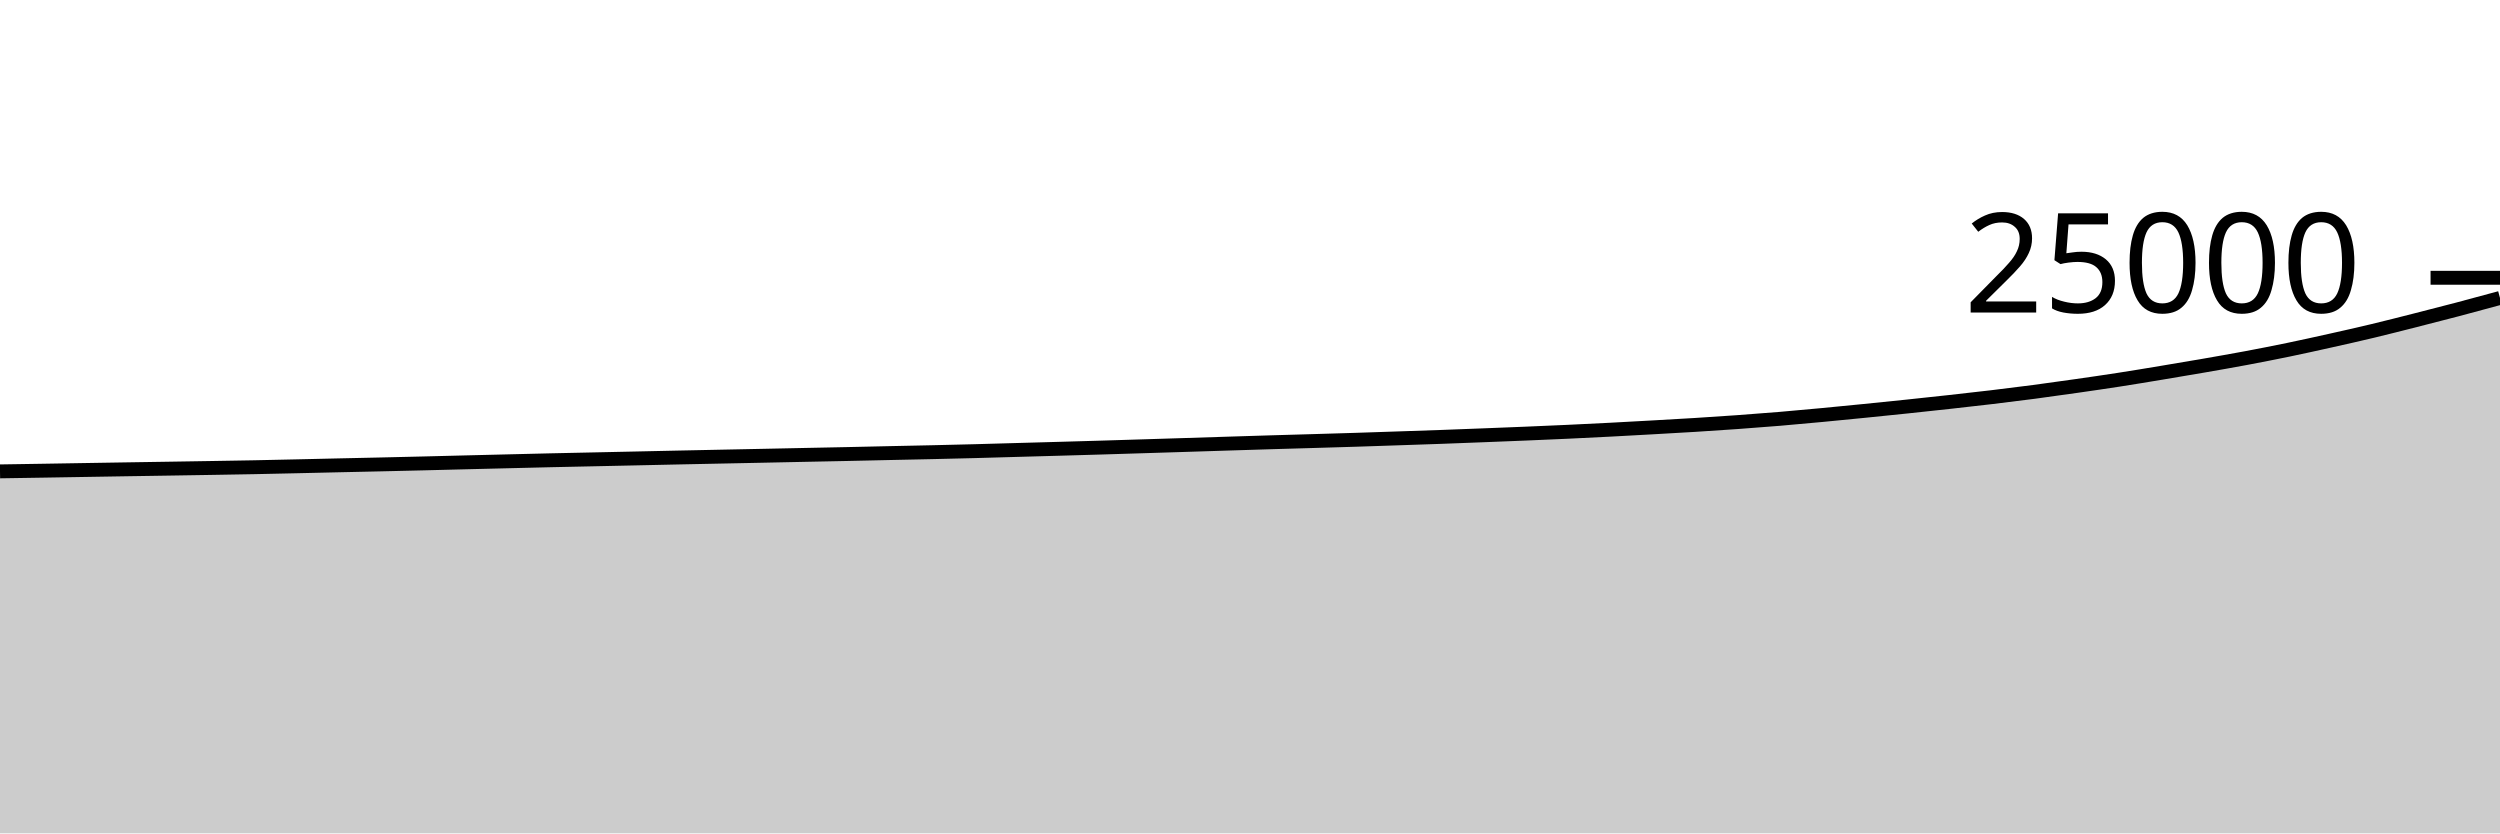
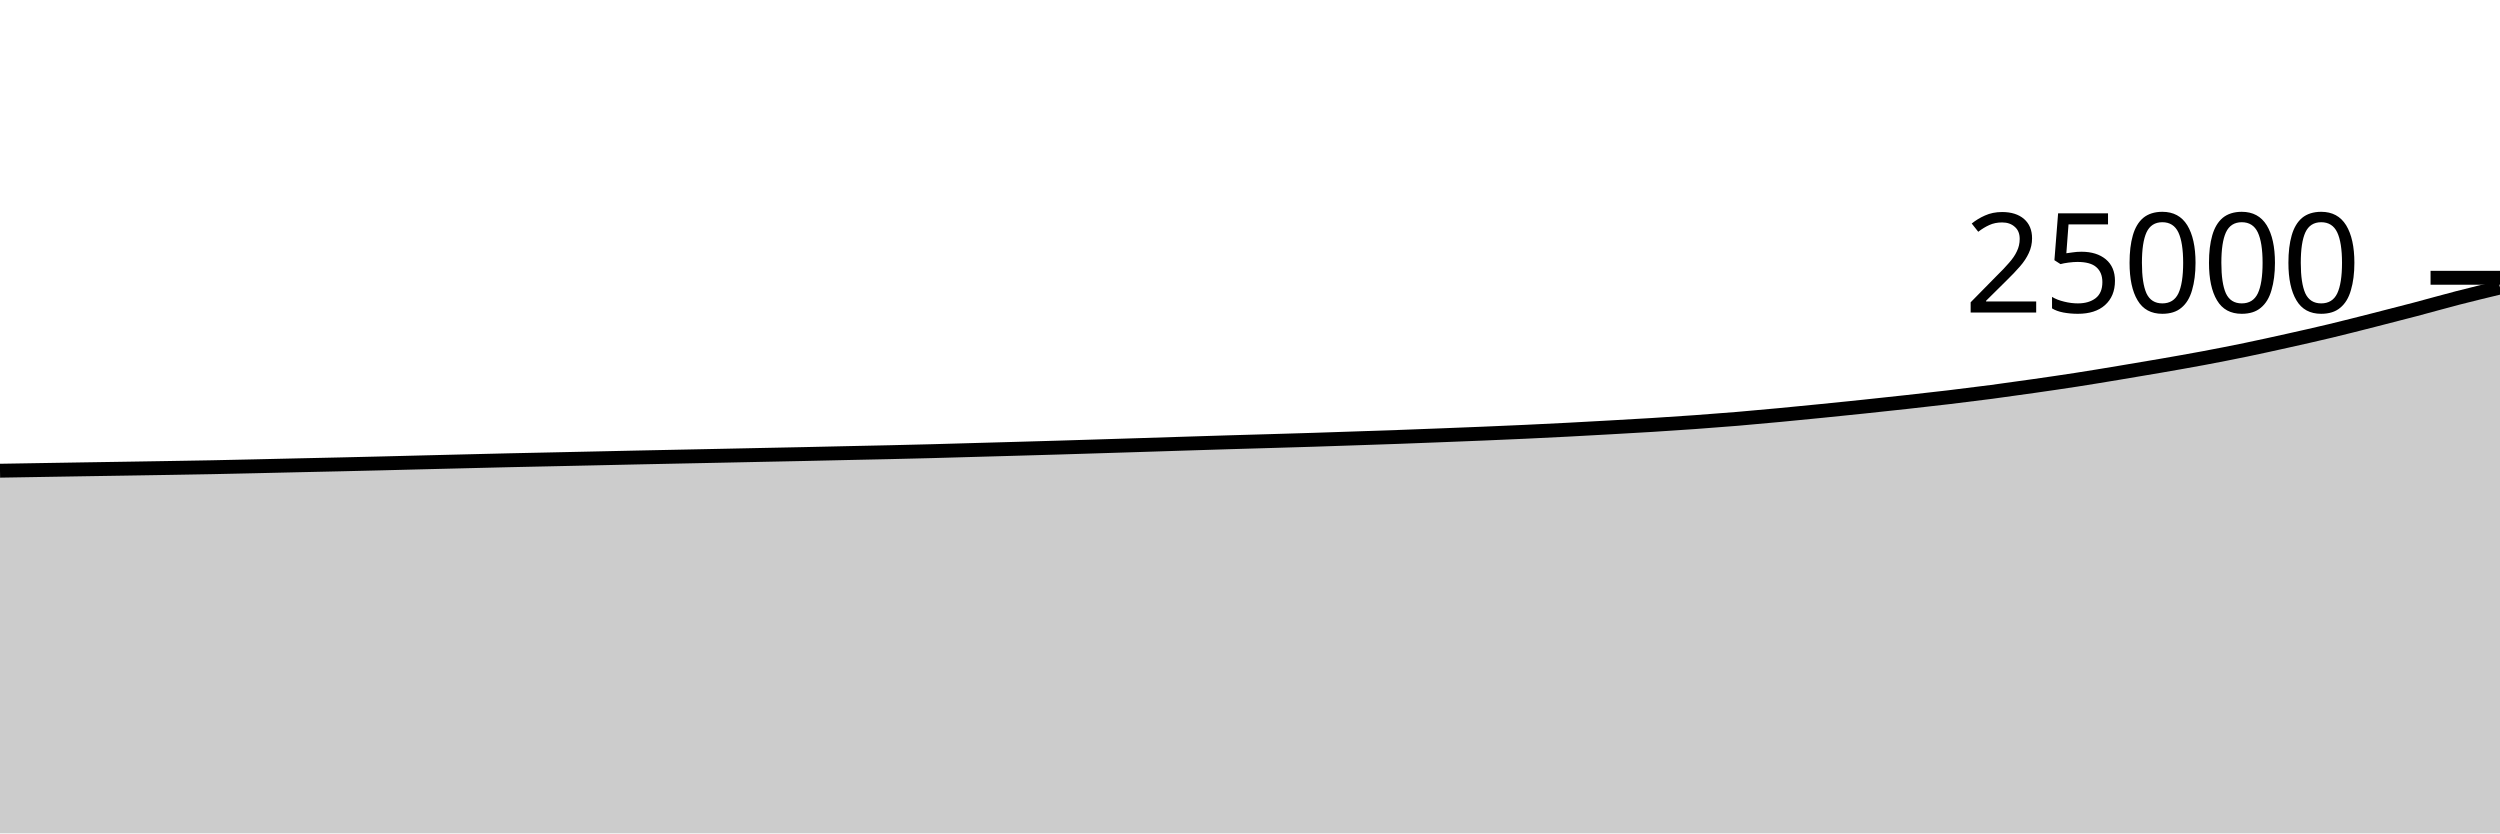
<svg xmlns="http://www.w3.org/2000/svg" viewBox="0 0 180 60">
  <g transform="translate(0,20)">
-     <path class="area" fill="rgba(0, 0, 0, 0.2)" d="M0,13.939C1.017,13.923,2.034,13.908,3.051,13.891C4.068,13.875,5.085,13.857,6.102,13.84C7.119,13.823,8.136,13.807,9.153,13.79C10.169,13.774,11.186,13.759,12.203,13.742C13.22,13.726,14.237,13.71,15.254,13.693C16.271,13.676,17.288,13.66,18.305,13.64C19.322,13.62,20.339,13.597,21.356,13.574C22.373,13.552,23.39,13.527,24.407,13.504C25.424,13.481,26.441,13.46,27.458,13.437C28.475,13.414,29.492,13.39,30.508,13.365C31.525,13.34,32.542,13.313,33.559,13.288C34.576,13.263,35.593,13.238,36.61,13.213C37.627,13.188,38.644,13.162,39.661,13.139C40.678,13.116,41.695,13.095,42.712,13.074C43.729,13.052,44.746,13.03,45.763,13.008C46.78,12.986,47.797,12.962,48.814,12.941C49.831,12.919,50.847,12.899,51.864,12.878C52.881,12.858,53.898,12.837,54.915,12.816C55.932,12.795,56.949,12.773,57.966,12.752C58.983,12.731,60,12.711,61.017,12.69C62.034,12.668,63.051,12.645,64.068,12.622C65.085,12.6,66.102,12.58,67.119,12.557C68.136,12.534,69.153,12.51,70.169,12.483C71.186,12.457,72.203,12.425,73.22,12.397C74.237,12.368,75.254,12.341,76.271,12.312C77.288,12.283,78.305,12.254,79.322,12.224C80.339,12.194,81.356,12.161,82.373,12.13C83.39,12.098,84.407,12.067,85.424,12.035C86.441,12.003,87.458,11.97,88.475,11.938C89.492,11.906,90.508,11.874,91.525,11.843C92.542,11.813,93.559,11.785,94.576,11.755C95.593,11.725,96.61,11.696,97.627,11.664C98.644,11.632,99.661,11.596,100.678,11.562C101.695,11.527,102.712,11.494,103.729,11.458C104.746,11.421,105.763,11.382,106.78,11.342C107.797,11.303,108.814,11.263,109.831,11.221C110.847,11.178,111.864,11.135,112.881,11.088C113.898,11.041,114.915,10.99,115.932,10.938C116.949,10.885,117.966,10.828,118.983,10.771C120,10.714,121.017,10.658,122.034,10.595C123.051,10.532,124.068,10.465,125.085,10.392C126.102,10.319,127.119,10.242,128.136,10.157C129.153,10.072,130.169,9.977,131.186,9.882C132.203,9.786,133.22,9.686,134.237,9.584C135.254,9.482,136.271,9.379,137.288,9.272C138.305,9.165,139.322,9.057,140.339,8.944C141.356,8.831,142.373,8.718,143.39,8.597C144.407,8.475,145.424,8.35,146.441,8.216C147.458,8.082,148.475,7.938,149.492,7.792C150.508,7.646,151.525,7.5,152.542,7.342C153.559,7.185,154.576,7.015,155.593,6.846C156.61,6.678,157.627,6.506,158.644,6.33C159.661,6.153,160.678,5.976,161.695,5.786C162.712,5.595,163.729,5.396,164.746,5.186C165.763,4.975,166.78,4.75,167.797,4.523C168.814,4.296,169.831,4.068,170.847,3.824C171.864,3.58,172.881,3.319,173.898,3.061C174.915,2.803,175.932,2.543,176.949,2.275C177.966,2.007,178.983,1.73,180,1.453L180,40C178.983,40,177.966,40,176.949,40C175.932,40,174.915,40,173.898,40C172.881,40,171.864,40,170.847,40C169.831,40,168.814,40,167.797,40C166.78,40,165.763,40,164.746,40C163.729,40,162.712,40,161.695,40C160.678,40,159.661,40,158.644,40C157.627,40,156.61,40,155.593,40C154.576,40,153.559,40,152.542,40C151.525,40,150.508,40,149.492,40C148.475,40,147.458,40,146.441,40C145.424,40,144.407,40,143.39,40C142.373,40,141.356,40,140.339,40C139.322,40,138.305,40,137.288,40C136.271,40,135.254,40,134.237,40C133.22,40,132.203,40,131.186,40C130.169,40,129.153,40,128.136,40C127.119,40,126.102,40,125.085,40C124.068,40,123.051,40,122.034,40C121.017,40,120,40,118.983,40C117.966,40,116.949,40,115.932,40C114.915,40,113.898,40,112.881,40C111.864,40,110.847,40,109.831,40C108.814,40,107.797,40,106.78,40C105.763,40,104.746,40,103.729,40C102.712,40,101.695,40,100.678,40C99.661,40,98.644,40,97.627,40C96.61,40,95.593,40,94.576,40C93.559,40,92.542,40,91.525,40C90.508,40,89.492,40,88.475,40C87.458,40,86.441,40,85.424,40C84.407,40,83.39,40,82.373,40C81.356,40,80.339,40,79.322,40C78.305,40,77.288,40,76.271,40C75.254,40,74.237,40,73.22,40C72.203,40,71.186,40,70.169,40C69.153,40,68.136,40,67.119,40C66.102,40,65.085,40,64.068,40C63.051,40,62.034,40,61.017,40C60,40,58.983,40,57.966,40C56.949,40,55.932,40,54.915,40C53.898,40,52.881,40,51.864,40C50.847,40,49.831,40,48.814,40C47.797,40,46.78,40,45.763,40C44.746,40,43.729,40,42.712,40C41.695,40,40.678,40,39.661,40C38.644,40,37.627,40,36.61,40C35.593,40,34.576,40,33.559,40C32.542,40,31.525,40,30.508,40C29.492,40,28.475,40,27.458,40C26.441,40,25.424,40,24.407,40C23.39,40,22.373,40,21.356,40C20.339,40,19.322,40,18.305,40C17.288,40,16.271,40,15.254,40C14.237,40,13.22,40,12.203,40C11.186,40,10.169,40,9.153,40C8.136,40,7.119,40,6.102,40C5.085,40,4.068,40,3.051,40C2.034,40,1.017,40,0,40Z" />
-     <path class="line" stroke="black" fill="none" d="M0,13.939C1.017,13.923,2.034,13.908,3.051,13.891C4.068,13.875,5.085,13.857,6.102,13.84C7.119,13.823,8.136,13.807,9.153,13.79C10.169,13.774,11.186,13.759,12.203,13.742C13.22,13.726,14.237,13.71,15.254,13.693C16.271,13.676,17.288,13.66,18.305,13.64C19.322,13.62,20.339,13.597,21.356,13.574C22.373,13.552,23.39,13.527,24.407,13.504C25.424,13.481,26.441,13.46,27.458,13.437C28.475,13.414,29.492,13.39,30.508,13.365C31.525,13.34,32.542,13.313,33.559,13.288C34.576,13.263,35.593,13.238,36.61,13.213C37.627,13.188,38.644,13.162,39.661,13.139C40.678,13.116,41.695,13.095,42.712,13.074C43.729,13.052,44.746,13.03,45.763,13.008C46.78,12.986,47.797,12.962,48.814,12.941C49.831,12.919,50.847,12.899,51.864,12.878C52.881,12.858,53.898,12.837,54.915,12.816C55.932,12.795,56.949,12.773,57.966,12.752C58.983,12.731,60,12.711,61.017,12.69C62.034,12.668,63.051,12.645,64.068,12.622C65.085,12.6,66.102,12.58,67.119,12.557C68.136,12.534,69.153,12.51,70.169,12.483C71.186,12.457,72.203,12.425,73.22,12.397C74.237,12.368,75.254,12.341,76.271,12.312C77.288,12.283,78.305,12.254,79.322,12.224C80.339,12.194,81.356,12.161,82.373,12.13C83.39,12.098,84.407,12.067,85.424,12.035C86.441,12.003,87.458,11.97,88.475,11.938C89.492,11.906,90.508,11.874,91.525,11.843C92.542,11.813,93.559,11.785,94.576,11.755C95.593,11.725,96.61,11.696,97.627,11.664C98.644,11.632,99.661,11.596,100.678,11.562C101.695,11.527,102.712,11.494,103.729,11.458C104.746,11.421,105.763,11.382,106.78,11.342C107.797,11.303,108.814,11.263,109.831,11.221C110.847,11.178,111.864,11.135,112.881,11.088C113.898,11.041,114.915,10.99,115.932,10.938C116.949,10.885,117.966,10.828,118.983,10.771C120,10.714,121.017,10.658,122.034,10.595C123.051,10.532,124.068,10.465,125.085,10.392C126.102,10.319,127.119,10.242,128.136,10.157C129.153,10.072,130.169,9.977,131.186,9.882C132.203,9.786,133.22,9.686,134.237,9.584C135.254,9.482,136.271,9.379,137.288,9.272C138.305,9.165,139.322,9.057,140.339,8.944C141.356,8.831,142.373,8.718,143.39,8.597C144.407,8.475,145.424,8.35,146.441,8.216C147.458,8.082,148.475,7.938,149.492,7.792C150.508,7.646,151.525,7.5,152.542,7.342C153.559,7.185,154.576,7.015,155.593,6.846C156.61,6.678,157.627,6.506,158.644,6.33C159.661,6.153,160.678,5.976,161.695,5.786C162.712,5.595,163.729,5.396,164.746,5.186C165.763,4.975,166.78,4.75,167.797,4.523C168.814,4.296,169.831,4.068,170.847,3.824C171.864,3.58,172.881,3.319,173.898,3.061C174.915,2.803,175.932,2.543,176.949,2.275C177.966,2.007,178.983,1.73,180,1.453" />
+     <path class="area" fill="rgba(0, 0, 0, 0.2)" d="M0,13.891C1.017,13.874,2.034,13.857,3.051,13.84C4.068,13.823,5.085,13.807,6.102,13.79C7.119,13.774,8.136,13.759,9.153,13.742C10.169,13.726,11.186,13.71,12.203,13.693C13.22,13.676,14.237,13.66,15.254,13.64C16.271,13.62,17.288,13.597,18.305,13.574C19.322,13.552,20.339,13.527,21.356,13.504C22.373,13.481,23.39,13.46,24.407,13.437C25.424,13.414,26.441,13.39,27.458,13.365C28.475,13.34,29.492,13.313,30.508,13.288C31.525,13.263,32.542,13.238,33.559,13.213C34.576,13.188,35.593,13.162,36.61,13.139C37.627,13.116,38.644,13.095,39.661,13.074C40.678,13.052,41.695,13.03,42.712,13.008C43.729,12.986,44.746,12.962,45.763,12.941C46.78,12.919,47.797,12.899,48.814,12.878C49.831,12.858,50.847,12.837,51.864,12.816C52.881,12.795,53.898,12.773,54.915,12.752C55.932,12.731,56.949,12.711,57.966,12.69C58.983,12.668,60,12.645,61.017,12.622C62.034,12.6,63.051,12.58,64.068,12.557C65.085,12.534,66.102,12.51,67.119,12.483C68.136,12.457,69.153,12.425,70.169,12.397C71.186,12.368,72.203,12.341,73.22,12.312C74.237,12.283,75.254,12.254,76.271,12.224C77.288,12.194,78.305,12.161,79.322,12.13C80.339,12.098,81.356,12.067,82.373,12.035C83.39,12.003,84.407,11.97,85.424,11.938C86.441,11.906,87.458,11.874,88.475,11.843C89.492,11.813,90.508,11.785,91.525,11.755C92.542,11.725,93.559,11.696,94.576,11.664C95.593,11.632,96.61,11.596,97.627,11.562C98.644,11.527,99.661,11.494,100.678,11.458C101.695,11.421,102.712,11.382,103.729,11.342C104.746,11.303,105.763,11.263,106.78,11.221C107.797,11.178,108.814,11.135,109.831,11.088C110.847,11.041,111.864,10.99,112.881,10.938C113.898,10.885,114.915,10.828,115.932,10.771C116.949,10.714,117.966,10.658,118.983,10.595C120,10.532,121.017,10.465,122.034,10.392C123.051,10.319,124.068,10.242,125.085,10.157C126.102,10.072,127.119,9.977,128.136,9.882C129.153,9.786,130.169,9.686,131.186,9.584C132.203,9.482,133.22,9.379,134.237,9.272C135.254,9.165,136.271,9.057,137.288,8.944C138.305,8.831,139.322,8.718,140.339,8.597C141.356,8.475,142.373,8.35,143.39,8.216C144.407,8.082,145.424,7.938,146.441,7.792C147.458,7.646,148.475,7.5,149.492,7.342C150.508,7.185,151.525,7.015,152.542,6.846C153.559,6.678,154.576,6.506,155.593,6.33C156.61,6.153,157.627,5.976,158.644,5.786C159.661,5.595,160.678,5.396,161.695,5.186C162.712,4.975,163.729,4.75,164.746,4.523C165.763,4.296,166.78,4.068,167.797,3.824C168.814,3.58,169.831,3.319,170.847,3.061C171.864,2.803,172.881,2.543,173.898,2.275C174.915,2.007,175.932,1.715,176.949,1.453C177.966,1.191,178.983,0.947,180,0.702L180,40C178.983,40,177.966,40,176.949,40C175.932,40,174.915,40,173.898,40C172.881,40,171.864,40,170.847,40C169.831,40,168.814,40,167.797,40C166.78,40,165.763,40,164.746,40C163.729,40,162.712,40,161.695,40C160.678,40,159.661,40,158.644,40C157.627,40,156.61,40,155.593,40C154.576,40,153.559,40,152.542,40C151.525,40,150.508,40,149.492,40C148.475,40,147.458,40,146.441,40C145.424,40,144.407,40,143.39,40C142.373,40,141.356,40,140.339,40C139.322,40,138.305,40,137.288,40C136.271,40,135.254,40,134.237,40C133.22,40,132.203,40,131.186,40C130.169,40,129.153,40,128.136,40C127.119,40,126.102,40,125.085,40C124.068,40,123.051,40,122.034,40C121.017,40,120,40,118.983,40C117.966,40,116.949,40,115.932,40C114.915,40,113.898,40,112.881,40C111.864,40,110.847,40,109.831,40C108.814,40,107.797,40,106.78,40C105.763,40,104.746,40,103.729,40C102.712,40,101.695,40,100.678,40C99.661,40,98.644,40,97.627,40C96.61,40,95.593,40,94.576,40C93.559,40,92.542,40,91.525,40C90.508,40,89.492,40,88.475,40C87.458,40,86.441,40,85.424,40C84.407,40,83.39,40,82.373,40C81.356,40,80.339,40,79.322,40C78.305,40,77.288,40,76.271,40C75.254,40,74.237,40,73.22,40C72.203,40,71.186,40,70.169,40C69.153,40,68.136,40,67.119,40C66.102,40,65.085,40,64.068,40C63.051,40,62.034,40,61.017,40C60,40,58.983,40,57.966,40C56.949,40,55.932,40,54.915,40C53.898,40,52.881,40,51.864,40C50.847,40,49.831,40,48.814,40C47.797,40,46.78,40,45.763,40C44.746,40,43.729,40,42.712,40C41.695,40,40.678,40,39.661,40C38.644,40,37.627,40,36.61,40C35.593,40,34.576,40,33.559,40C32.542,40,31.525,40,30.508,40C29.492,40,28.475,40,27.458,40C26.441,40,25.424,40,24.407,40C23.39,40,22.373,40,21.356,40C20.339,40,19.322,40,18.305,40C17.288,40,16.271,40,15.254,40C14.237,40,13.22,40,12.203,40C11.186,40,10.169,40,9.153,40C8.136,40,7.119,40,6.102,40C5.085,40,4.068,40,3.051,40C2.034,40,1.017,40,0,40Z" />
+     <path class="line" stroke="black" fill="none" d="M0,13.891C1.017,13.874,2.034,13.857,3.051,13.84C4.068,13.823,5.085,13.807,6.102,13.79C7.119,13.774,8.136,13.759,9.153,13.742C10.169,13.726,11.186,13.71,12.203,13.693C13.22,13.676,14.237,13.66,15.254,13.64C16.271,13.62,17.288,13.597,18.305,13.574C19.322,13.552,20.339,13.527,21.356,13.504C22.373,13.481,23.39,13.46,24.407,13.437C25.424,13.414,26.441,13.39,27.458,13.365C28.475,13.34,29.492,13.313,30.508,13.288C31.525,13.263,32.542,13.238,33.559,13.213C34.576,13.188,35.593,13.162,36.61,13.139C37.627,13.116,38.644,13.095,39.661,13.074C40.678,13.052,41.695,13.03,42.712,13.008C43.729,12.986,44.746,12.962,45.763,12.941C46.78,12.919,47.797,12.899,48.814,12.878C49.831,12.858,50.847,12.837,51.864,12.816C52.881,12.795,53.898,12.773,54.915,12.752C55.932,12.731,56.949,12.711,57.966,12.69C58.983,12.668,60,12.645,61.017,12.622C62.034,12.6,63.051,12.58,64.068,12.557C65.085,12.534,66.102,12.51,67.119,12.483C68.136,12.457,69.153,12.425,70.169,12.397C71.186,12.368,72.203,12.341,73.22,12.312C74.237,12.283,75.254,12.254,76.271,12.224C77.288,12.194,78.305,12.161,79.322,12.13C80.339,12.098,81.356,12.067,82.373,12.035C83.39,12.003,84.407,11.97,85.424,11.938C86.441,11.906,87.458,11.874,88.475,11.843C89.492,11.813,90.508,11.785,91.525,11.755C92.542,11.725,93.559,11.696,94.576,11.664C95.593,11.632,96.61,11.596,97.627,11.562C98.644,11.527,99.661,11.494,100.678,11.458C101.695,11.421,102.712,11.382,103.729,11.342C104.746,11.303,105.763,11.263,106.78,11.221C107.797,11.178,108.814,11.135,109.831,11.088C110.847,11.041,111.864,10.99,112.881,10.938C113.898,10.885,114.915,10.828,115.932,10.771C116.949,10.714,117.966,10.658,118.983,10.595C120,10.532,121.017,10.465,122.034,10.392C123.051,10.319,124.068,10.242,125.085,10.157C126.102,10.072,127.119,9.977,128.136,9.882C129.153,9.786,130.169,9.686,131.186,9.584C132.203,9.482,133.22,9.379,134.237,9.272C135.254,9.165,136.271,9.057,137.288,8.944C138.305,8.831,139.322,8.718,140.339,8.597C141.356,8.475,142.373,8.35,143.39,8.216C144.407,8.082,145.424,7.938,146.441,7.792C147.458,7.646,148.475,7.5,149.492,7.342C150.508,7.185,151.525,7.015,152.542,6.846C153.559,6.678,154.576,6.506,155.593,6.33C156.61,6.153,157.627,5.976,158.644,5.786C159.661,5.595,160.678,5.396,161.695,5.186C162.712,4.975,163.729,4.75,164.746,4.523C165.763,4.296,166.78,4.068,167.797,3.824C168.814,3.58,169.831,3.319,170.847,3.061C171.864,2.803,172.881,2.543,173.898,2.275C174.915,2.007,175.932,1.715,176.949,1.453C177.966,1.191,178.983,0.947,180,0.702" />
    <path class="axis-ceiling" stroke-width="1" stroke="black" fill="none" d="M175,0L180,0" />
    <text class="axis-ceiling-label" font-family="sans-serif" text-anchor="end" font-size="10px" x="170" y="2.5">25000</text>
  </g>
</svg>
